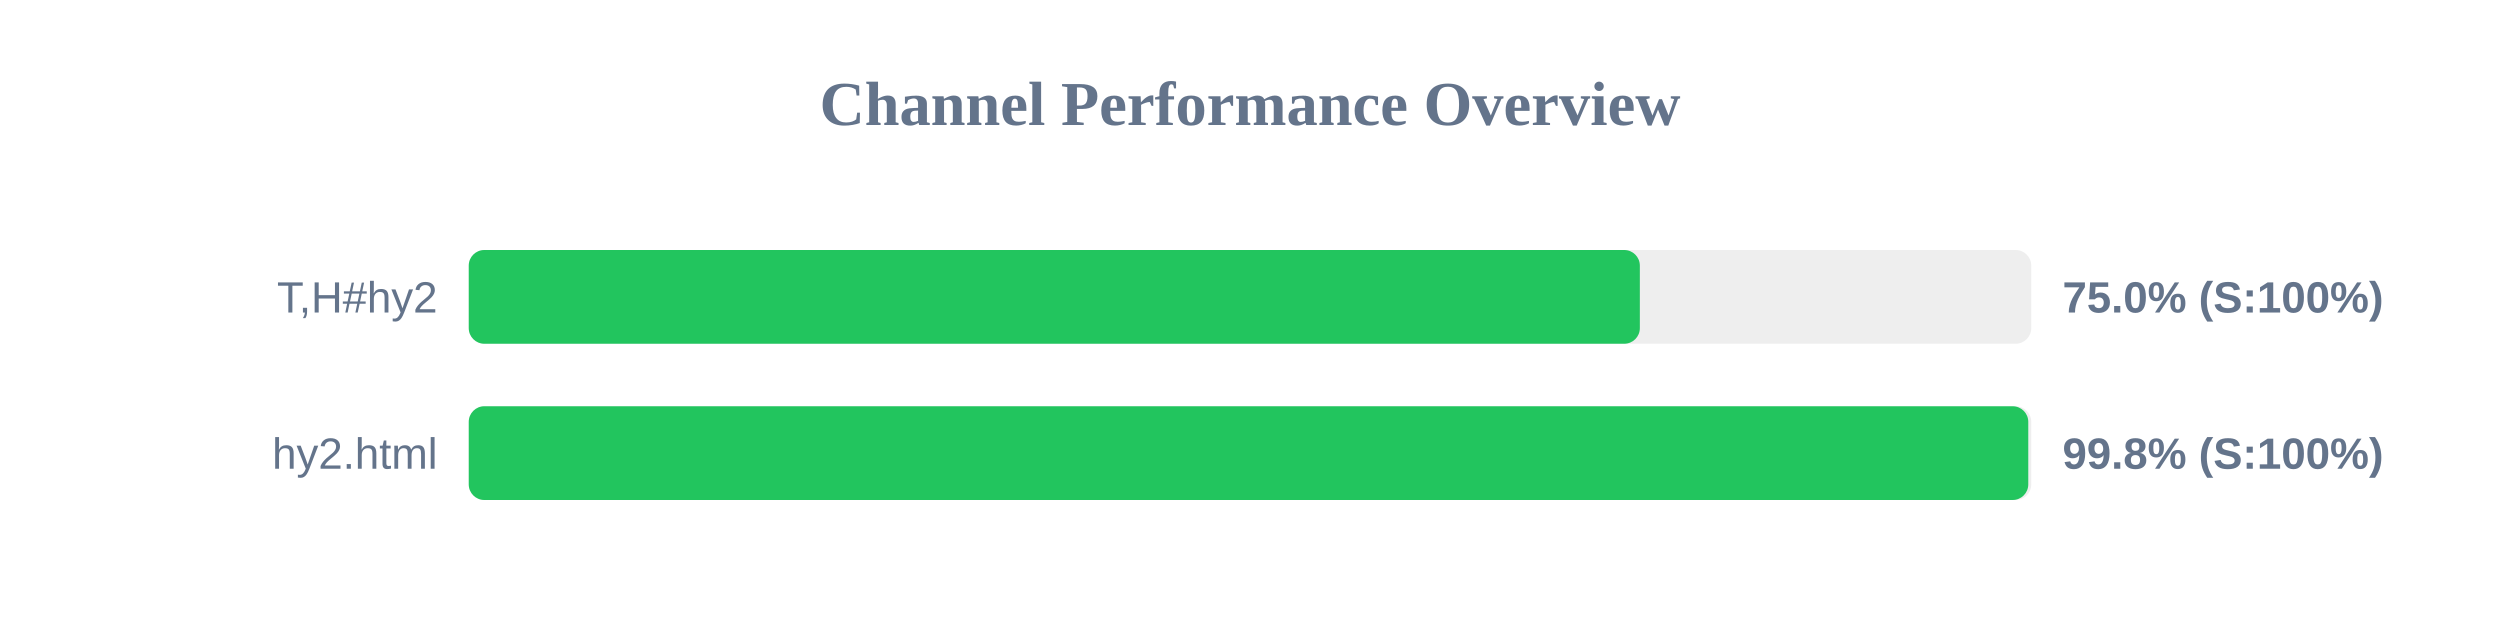
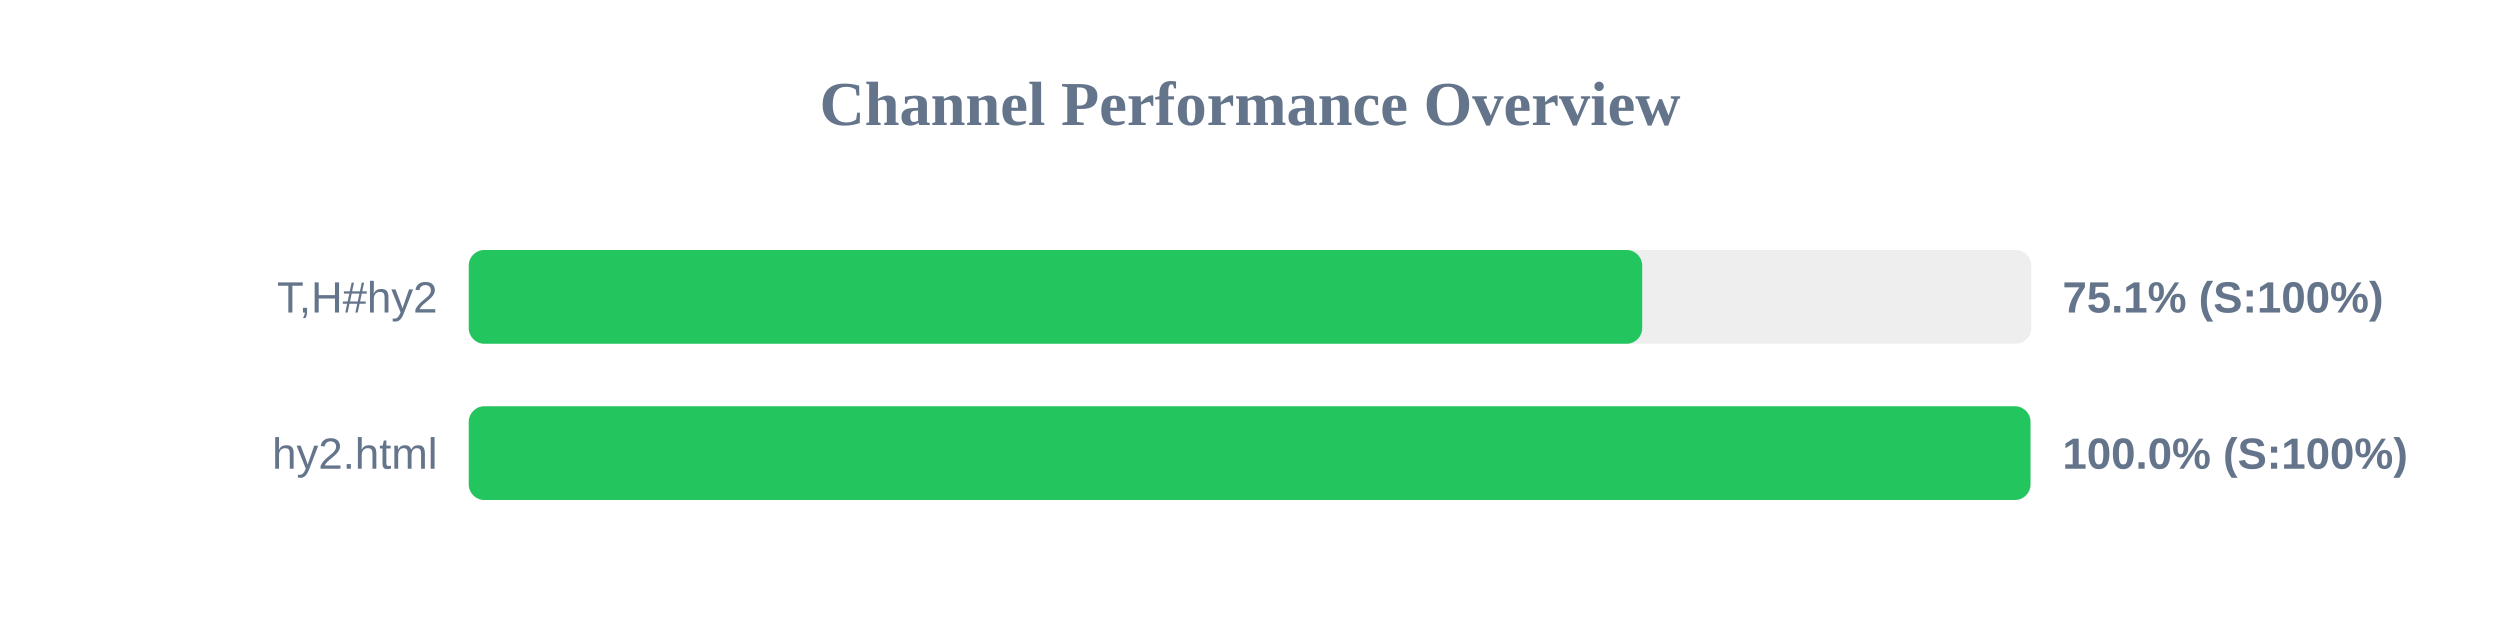
<svg xmlns="http://www.w3.org/2000/svg" width="800" height="200" version="1.1">
  <style>
        .row { font: 14px Arial; fill: #64748b; }
        .score { font: bold 14px Arial; fill: #64748b; }
    </style>
  <text x="400" y="40" text-anchor="middle" font-size="20px" font-weight="bold" fill="#64748b">Channel Performance Overview</text>
  <rect x="150" y="80" width="500" height="30" fill="#eee" rx="5" />
-   <rect x="150" y="80" width="374.75" height="30" fill="#22c55e" rx="5" />
+   <rect x="150" y="80" width="375.5" height="30" fill="#22c55e" rx="5" />
  <text x="140" y="100" text-anchor="end" class="row">T,H#hy2</text>
-   <text x="660" y="100" text-anchor="start" class="score">75.0% (S:100%)</text>
+   <text x="660" y="100" text-anchor="start" class="score">75.1% (S:100%)</text>
  <rect x="150" y="130" width="500" height="30" fill="#eee" rx="5" />
-   <rect x="150" y="130" width="499.05" height="30" fill="#22c55e" rx="5" />
+   <rect x="150" y="130" width="499.75" height="30" fill="#22c55e" rx="5" />
  <text x="140" y="150" text-anchor="end" class="row">hy2.html</text>
-   <text x="660" y="150" text-anchor="start" class="score">99.8% (S:100%)</text>
+   <text x="660" y="150" text-anchor="start" class="score">100.0% (S:100%)</text>
</svg>
